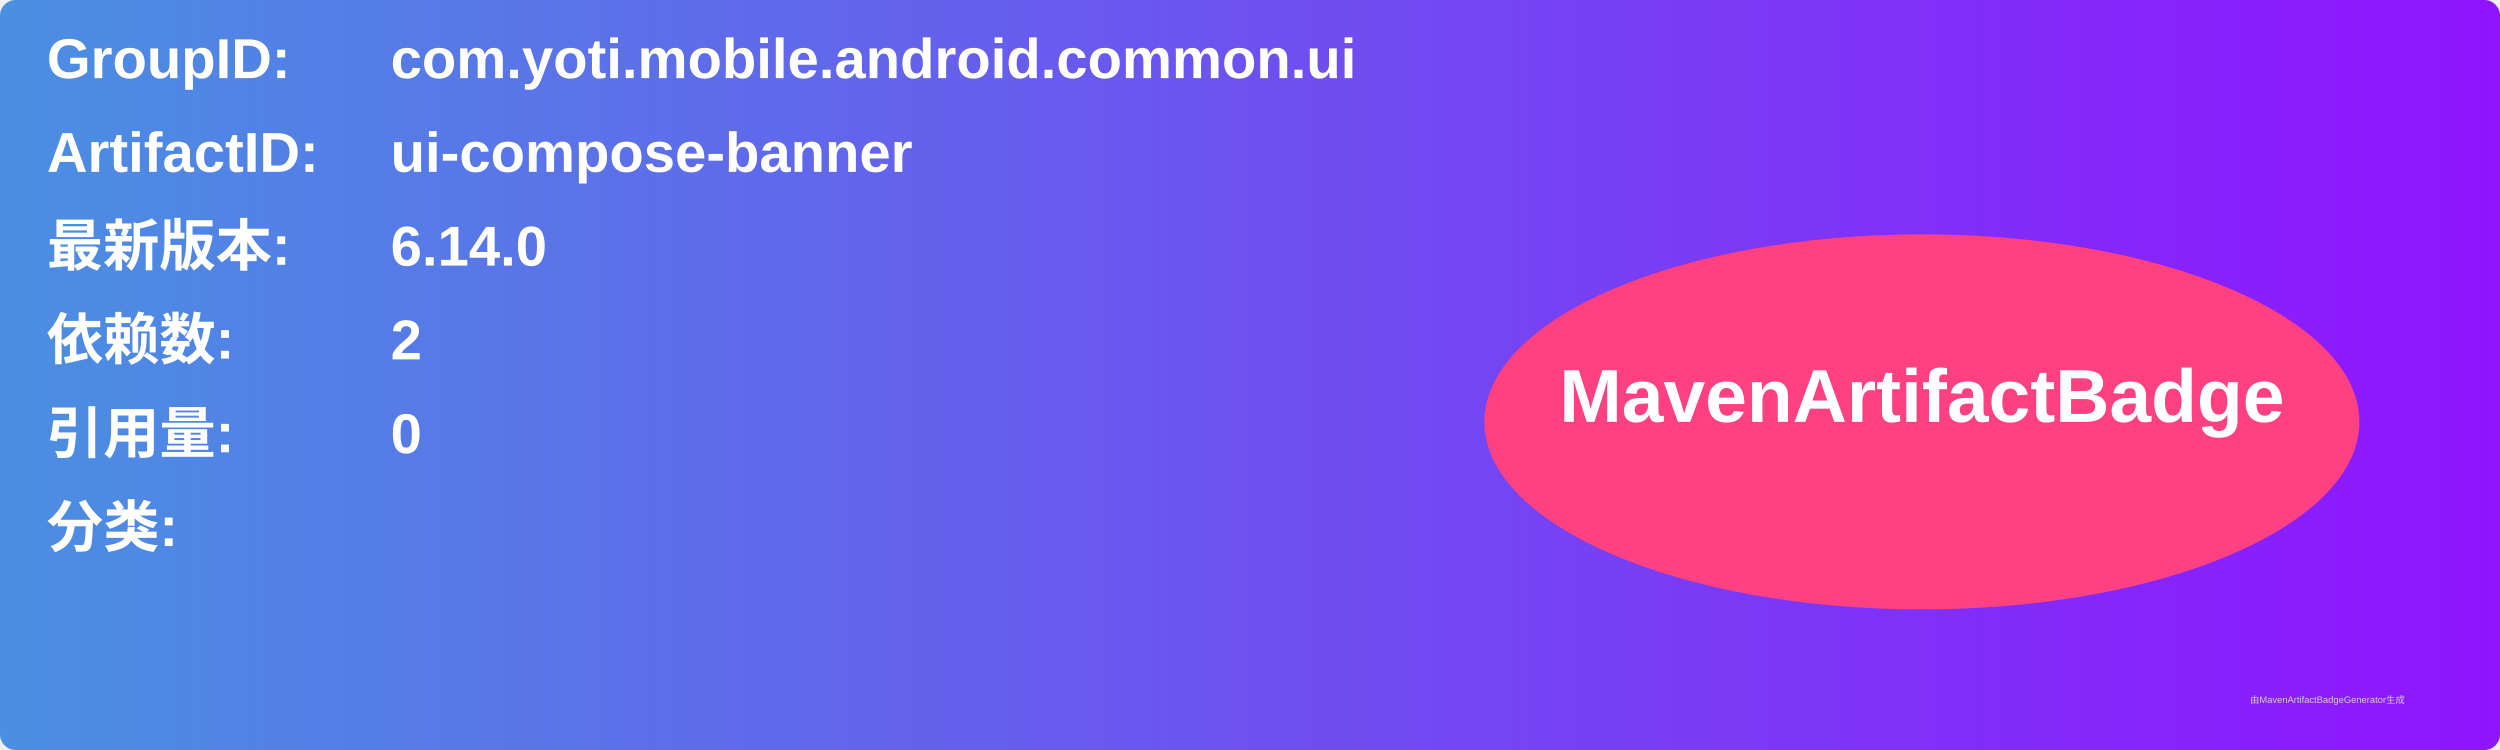
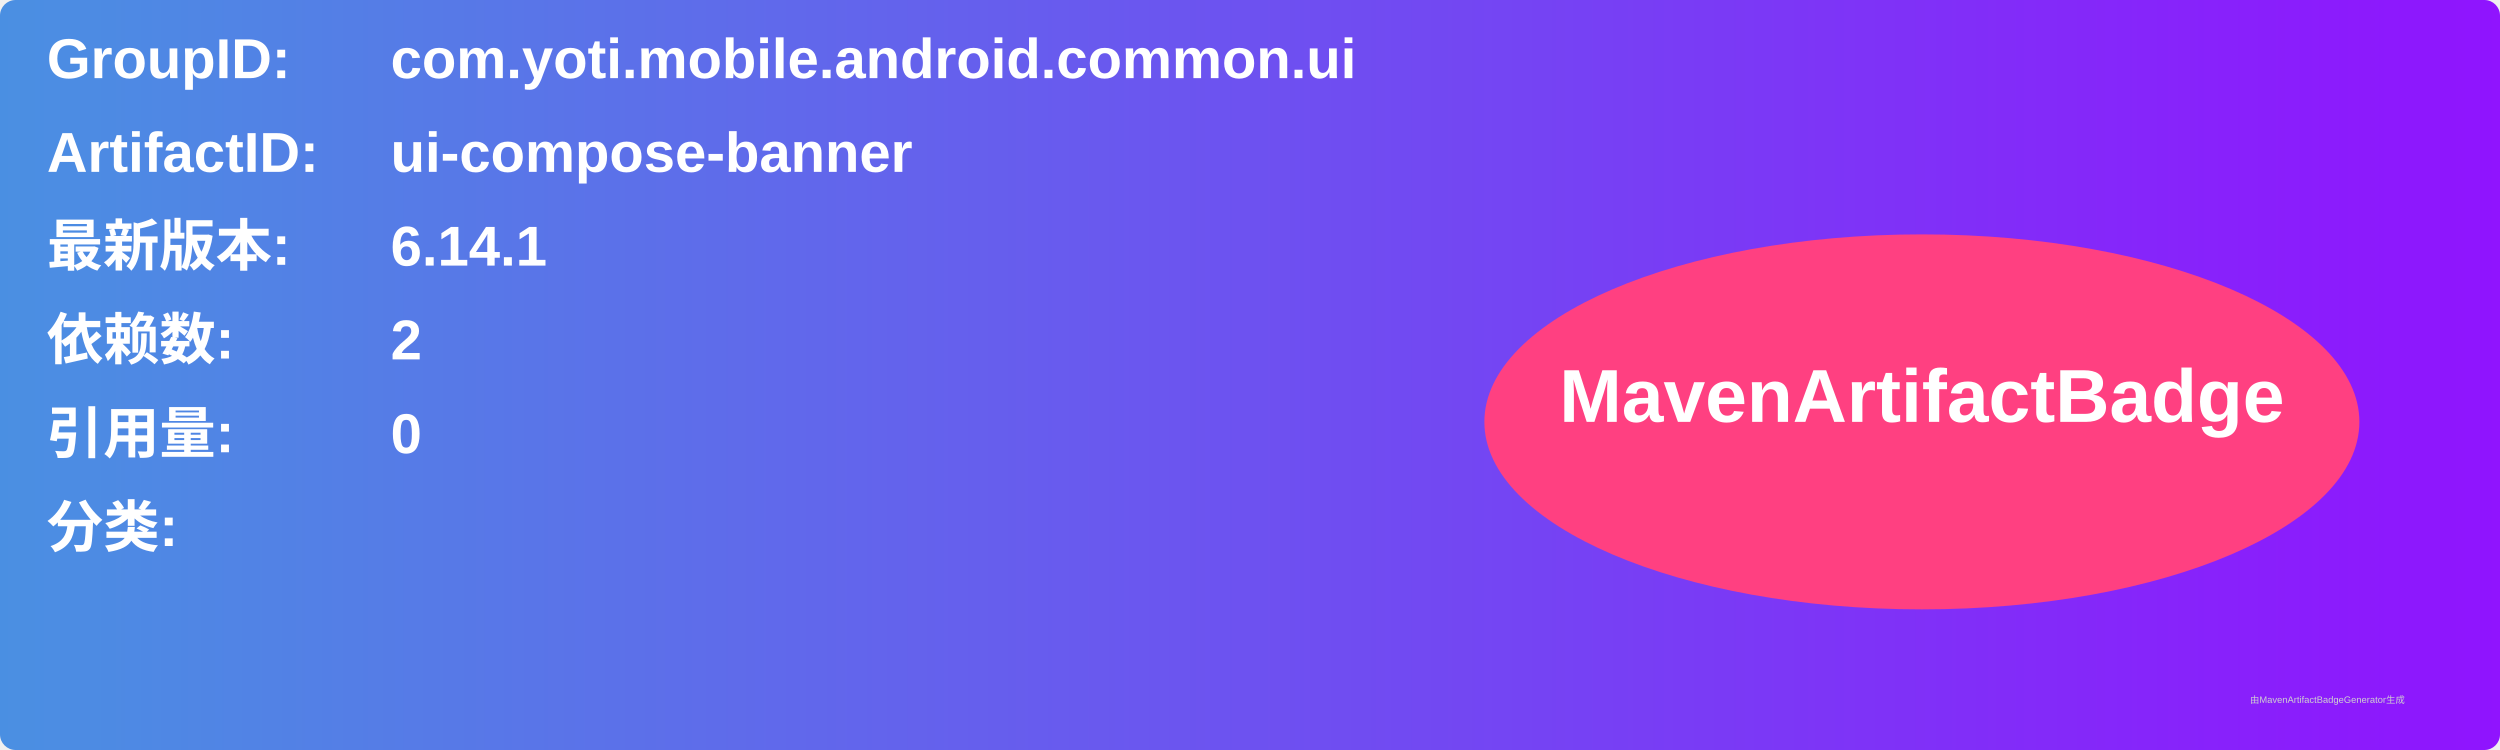
<svg xmlns="http://www.w3.org/2000/svg" width="800" height="240" viewBox="0 0 800 240">
  <linearGradient id="grad" x1="0%" y1="0%" x2="100%" y2="0%">
    <stop offset="0%" stop-color="#4a90e2" />
    <stop offset="100%" stop-color="#9013fe" />
  </linearGradient>
  <rect width="100%" height="100%" rx="5" ry="5" fill="url(#grad)" />
  <g transform="translate(15, 15)">
    <text x="0" y="10" font-family="Arial" font-size="18" fill="white" font-weight="bold" width="260">GroupID:</text>
    <text x="110" y="10" font-family="Arial" font-size="18" fill="white" font-weight="bold" width="460">com.yoti.mobile.android.common.ui</text>
    <text x="0" y="40" font-family="Arial" font-size="18" fill="white" font-weight="bold" width="260">ArtifactID:</text>
    <text x="110" y="40" font-family="Arial" font-size="18" fill="white" font-weight="bold" width="460">ui-compose-banner</text>
    <text x="0" y="70" font-family="Arial" font-size="18" fill="white" font-weight="bold">最新版本:</text>
    <text x="110" y="70" font-family="Arial" font-size="18" fill="white" font-weight="bold">
-       <tspan font-weight="bold">6.14.0</tspan>
+       <tspan font-weight="bold">6.14.1</tspan>
    </text>
    <text x="0" y="100" font-family="Arial" font-size="18" fill="white" font-weight="bold">依赖数: </text>
    <text x="110" y="100" font-family="Arial" font-size="18" fill="white">
      <tspan font-weight="bold">2</tspan>
    </text>
    <text x="0" y="130" font-family="Arial" font-size="18" fill="white" font-weight="bold">引用量: </text>
    <text x="110" y="130" font-family="Arial" font-size="18" fill="white">
      <tspan font-weight="bold">0</tspan>
    </text>
    <text x="0" y="160" font-family="Arial" font-size="18" fill="white" font-weight="bold">分类:</text>
    <text x="10" y="190" font-family="Arial" font-size="10" fill="white">
      <tspan font-weight="bold" />
    </text>
    <ellipse cx="600" cy="120" rx="140" ry="60" fill="#ff4081" />
    <text x="600" y="120" text-anchor="middle" font-family="Arial" font-size="24" fill="white" font-weight="bold">MavenArtifactBadge</text>
  </g>
  <text x="720" y="225" font-family="Arial" font-size="3" fill="#d0d0d0">由MavenArtifactBadgeGenerator生成</text>
</svg>
